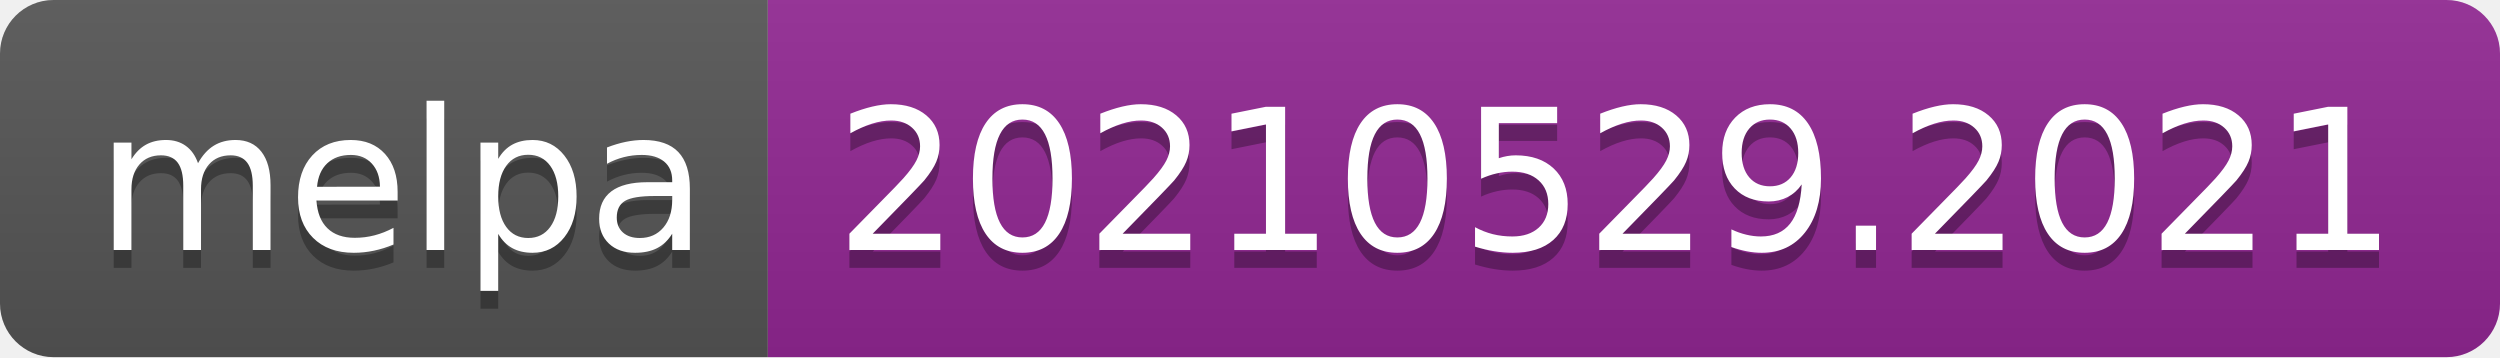
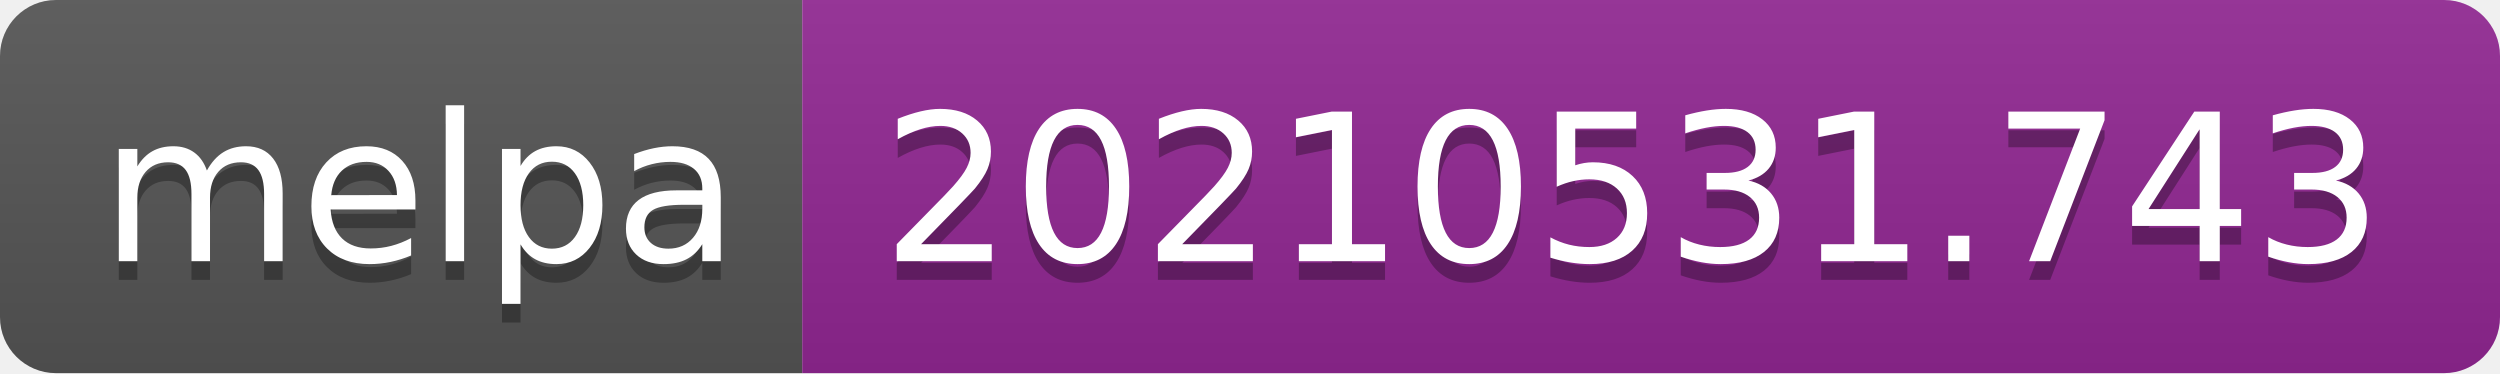
- <svg xmlns="http://www.w3.org/2000/svg" width="140" height="20" role="img" aria-label="melpa: 20210529.2021">
+ <svg xmlns="http://www.w3.org/2000/svg" width="134" height="20" role="img" aria-label="melpa: 20210531.743">
  <linearGradient id="s" x2="0" y2="100%">
    <stop offset="0" stop-color="#bbb" stop-opacity=".1" />
    <stop offset="1" stop-opacity=".1" />
  </linearGradient>
  <clipPath id="r">
-     <rect width="140" height="20" rx="3" fill="#fff" />
+     <rect width="134" height="20" rx="3" fill="#fff" />
  </clipPath>
  <g clip-path="url(#r)">
    <rect width="43" height="20" fill="#555" />
-     <rect x="43" width="97" height="20" fill="#922793" />
-     <rect width="140" height="20" fill="url(#s)" />
+     <rect x="43" width="91" height="20" fill="#922793" />
+     <rect width="134" height="20" fill="url(#s)" />
  </g>
  <g fill="#fff" text-anchor="middle" font-family="Verdana,Geneva,DejaVu Sans,sans-serif" text-rendering="geometricPrecision" font-size="110">
    <text aria-hidden="true" x="225" y="150" fill="#010101" fill-opacity=".3" transform="scale(.1)" textLength="330">melpa</text>
    <text x="225" y="140" transform="scale(.1)" fill="#fff" textLength="330">melpa</text>
-     <text aria-hidden="true" x="905" y="150" fill="#010101" fill-opacity=".3" transform="scale(.1)" textLength="870">20210529.2021</text>
-     <text x="905" y="140" transform="scale(.1)" fill="#fff" textLength="870">20210529.2021</text>
+     <text aria-hidden="true" x="875" y="150" fill="#010101" fill-opacity=".3" transform="scale(.1)" textLength="810">20210531.743</text>
+     <text x="875" y="140" transform="scale(.1)" fill="#fff" textLength="810">20210531.743</text>
  </g>
</svg>
